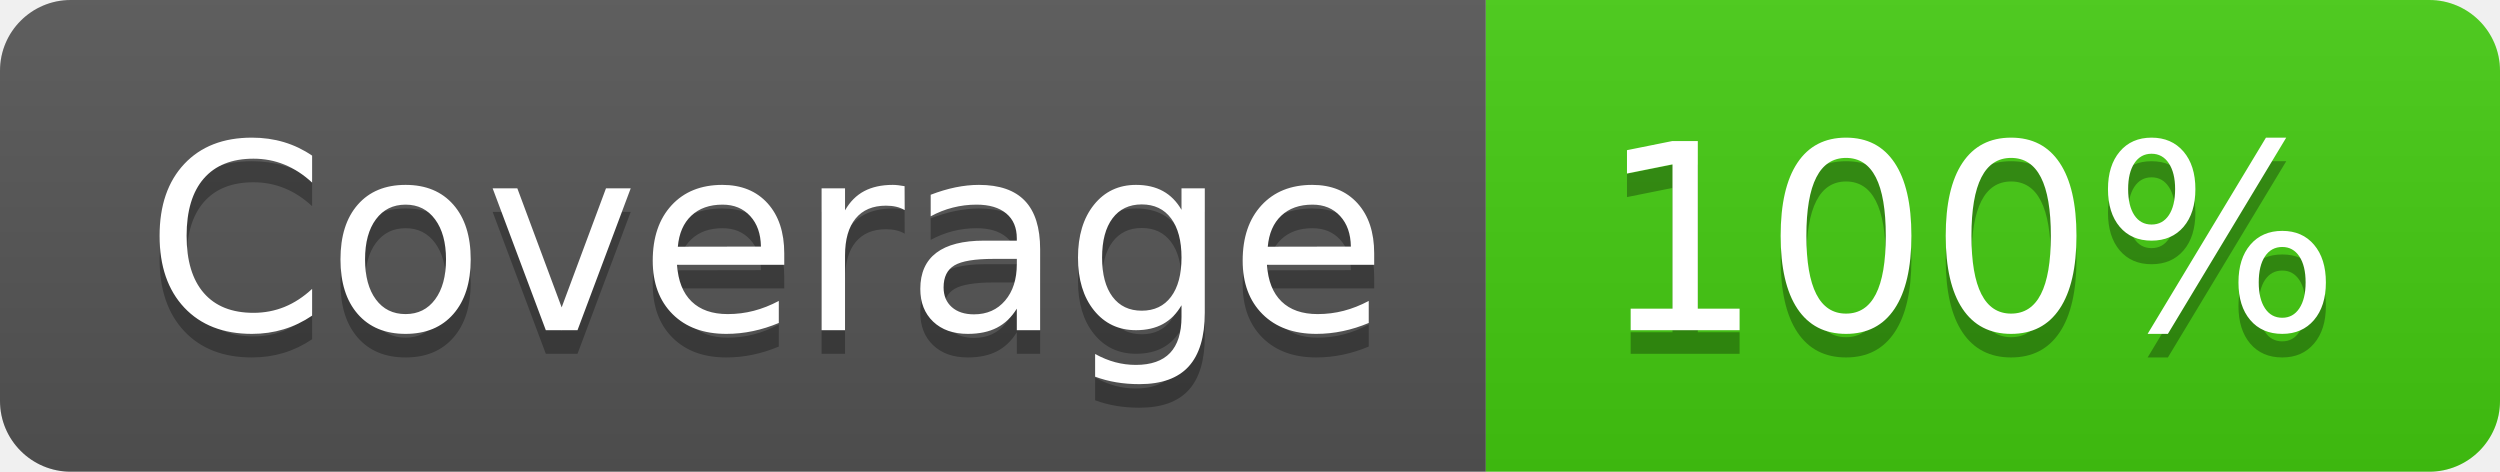
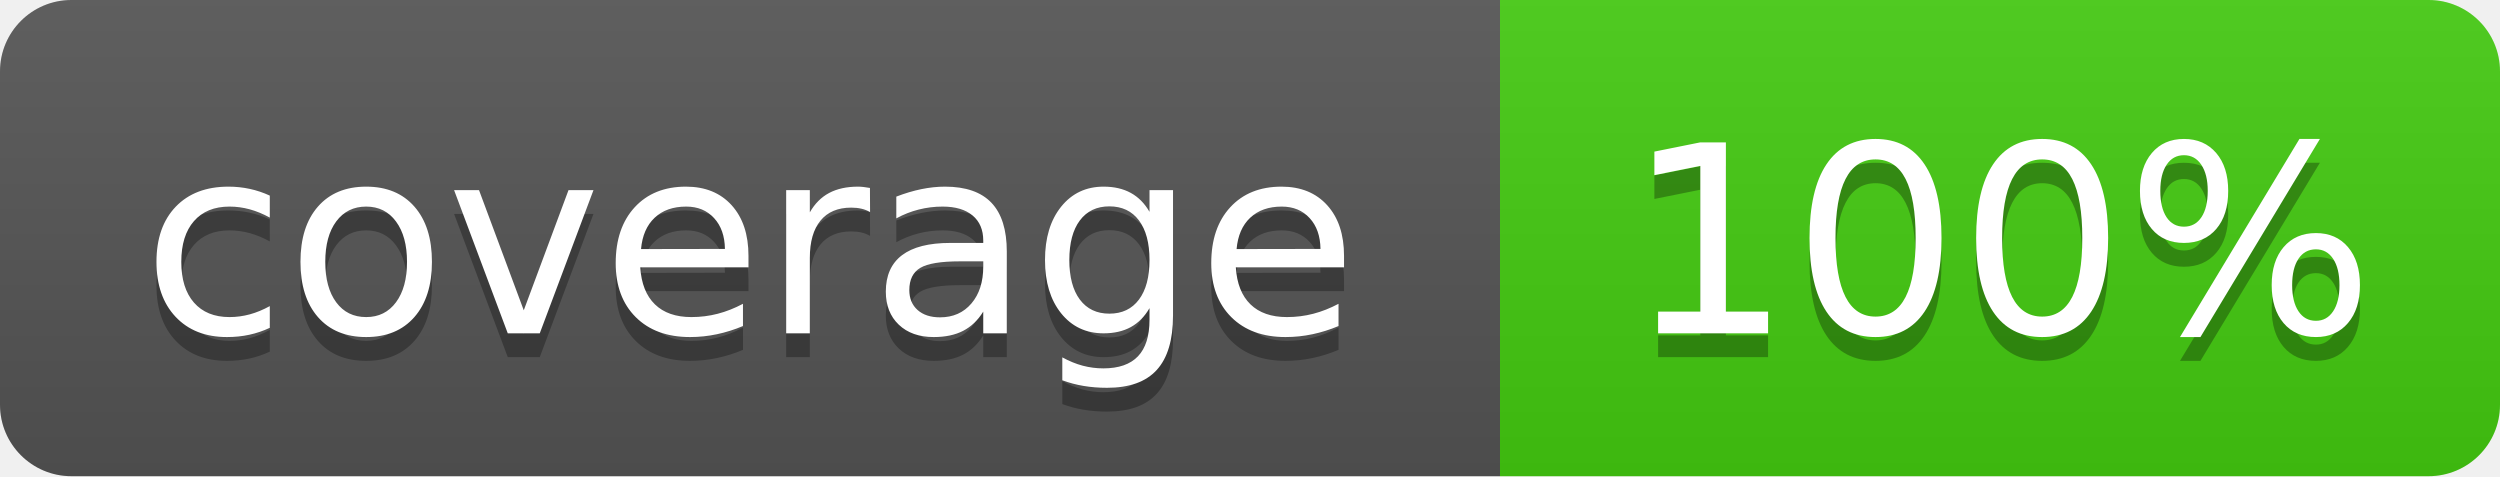
- <svg xmlns="http://www.w3.org/2000/svg" width="106" height="20" role="img" aria-label="Coverage: 100%">
+ <svg xmlns="http://www.w3.org/2000/svg" width="105" height="20" role="img" aria-label="coverage: 100%">
  <linearGradient id="s" x2="0" y2="100%">
    <stop offset="0" stop-color="#bbb" stop-opacity=".1" />
    <stop offset="1" stop-opacity=".1" />
  </linearGradient>
  <clipPath id="r">
-     <rect width="106" height="20" rx="3" fill="#fff" />
+     <rect width="105" height="20" rx="3" fill="#fff" />
  </clipPath>
  <g clip-path="url(#r)">
    <rect width="63" height="20" fill="#555" />
-     <rect x="63" width="43" height="20" fill="#4c1" />
-     <rect width="106" height="20" fill="url(#s)" />
+     <rect x="63" width="42" height="20" fill="#4c1" />
+     <rect width="105" height="20" fill="url(#s)" />
  </g>
  <g fill="#fff" text-anchor="middle" font-family="Verdana,Geneva,DejaVu Sans,sans-serif" text-rendering="geometricPrecision" font-size="110">
-     <text aria-hidden="true" x="325" y="150" fill="#010101" fill-opacity=".3" transform="scale(.1)" textLength="530">Coverage</text>
-     <text x="325" y="140" transform="scale(.1)" fill="#fff" textLength="530">Coverage</text>
-     <text aria-hidden="true" x="835" y="150" fill="#010101" fill-opacity=".3" transform="scale(.1)" textLength="330">100%</text>
-     <text x="835" y="140" transform="scale(.1)" fill="#fff" textLength="330">100%</text>
+     <text aria-hidden="true" x="315" y="150" fill="#010101" fill-opacity=".3" transform="scale(.1)" textLength="530">coverage</text>
+     <text x="315" y="140" transform="scale(.1)" textLength="530">coverage</text>
+     <text aria-hidden="true" x="840" y="150" fill="#010101" fill-opacity=".3" transform="scale(.1)" textLength="320">100%</text>
+     <text x="840" y="140" transform="scale(.1)" textLength="320">100%</text>
  </g>
</svg>
